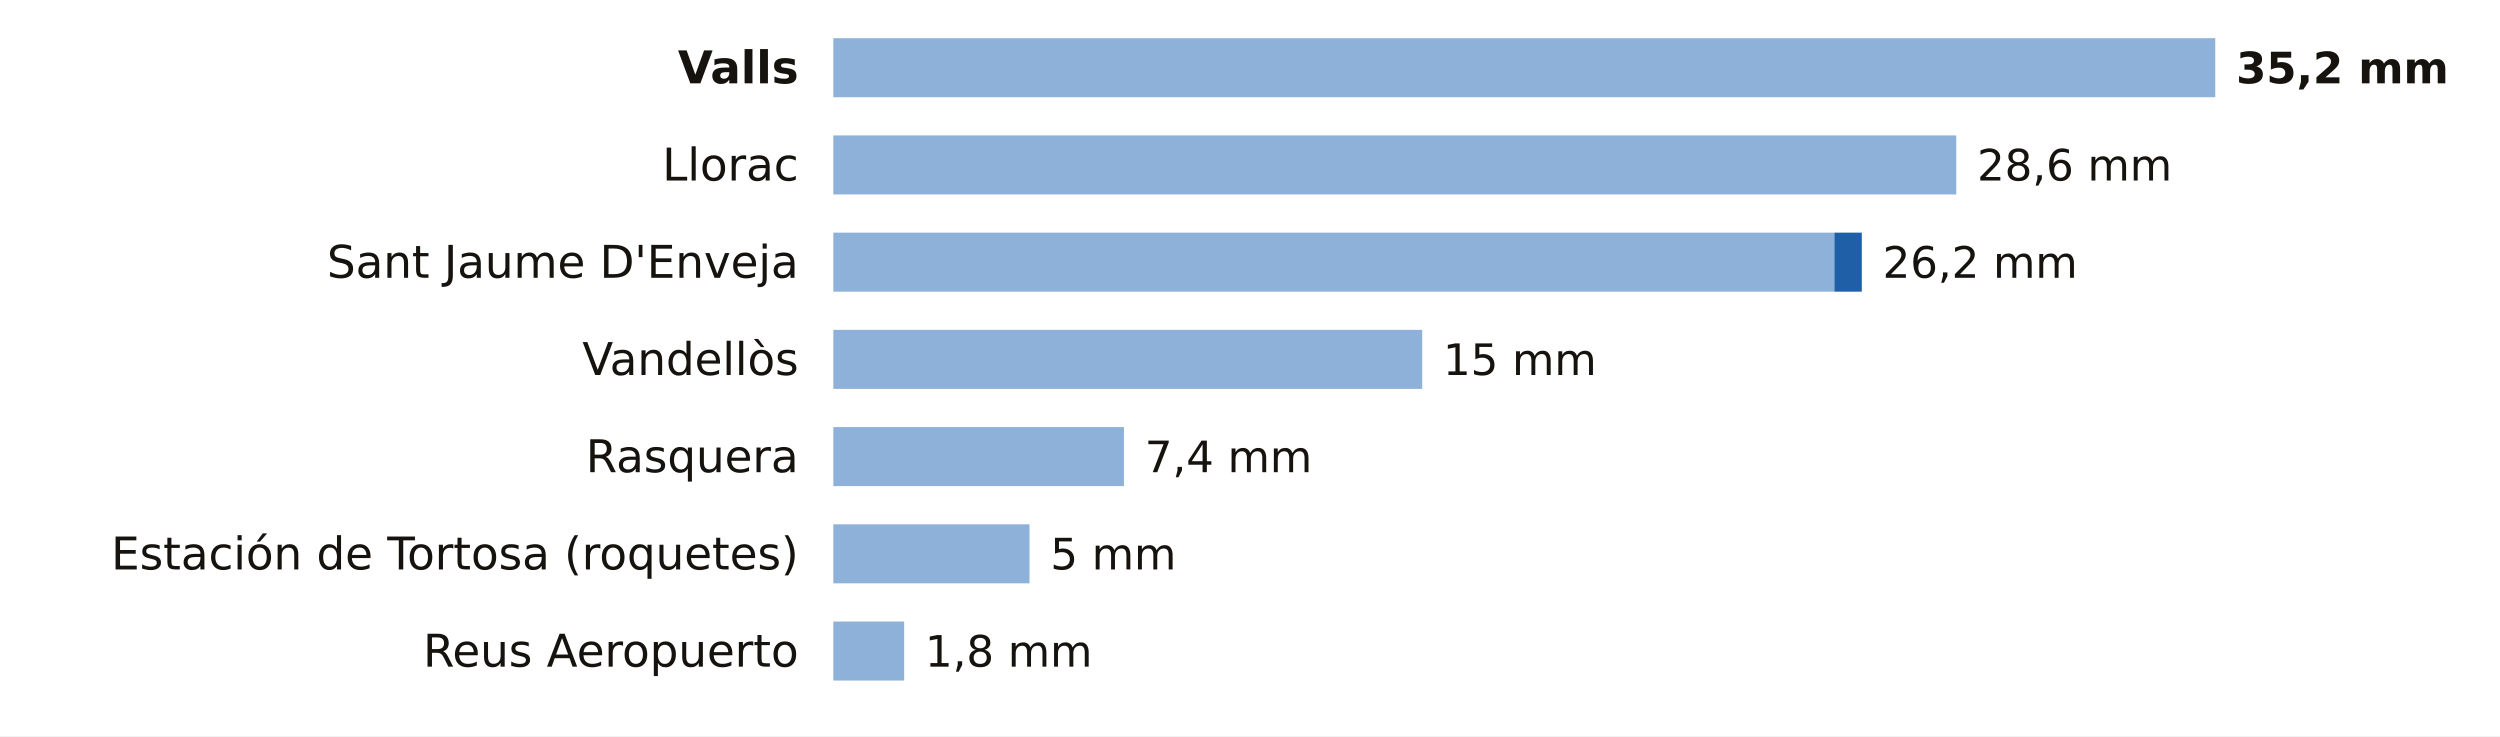
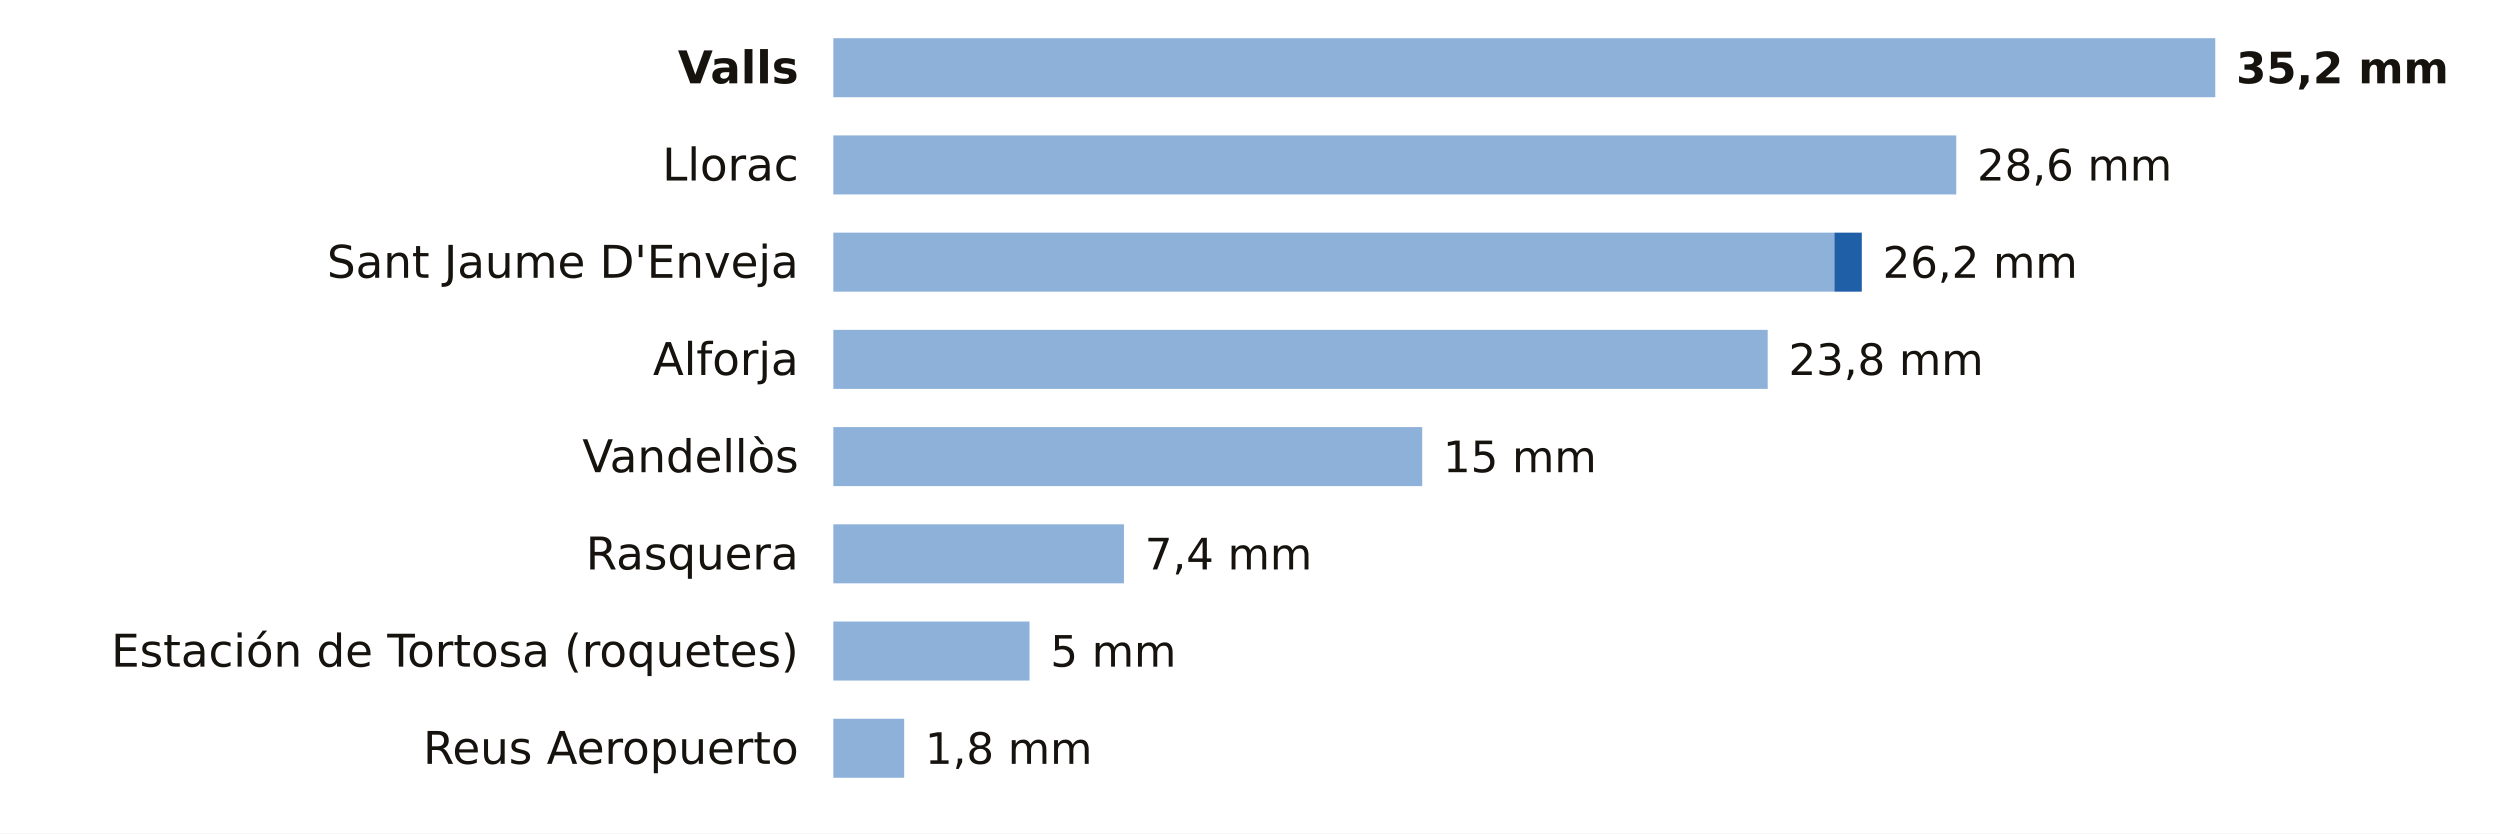
- <svg xmlns="http://www.w3.org/2000/svg" viewBox="0 0 720 212" width="720" height="212" role="img" aria-label="La lluvia de los últimos 7 días en las estaciones de AEMET de Tarragona">
-   <rect width="720" height="212" fill="#FFFFFF" />
+ <svg xmlns="http://www.w3.org/2000/svg" viewBox="0 0 720 240" width="720" height="240" role="img" aria-label="La lluvia de los últimos 7 días en las estaciones de AEMET de Tarragona">
+   <rect width="720" height="240" fill="#FFFFFF" />
  <text x="230.0" y="24.0" font-size="13" fill="#16130F" text-anchor="end" font-weight="600" font-family="Public Sans, DejaVu Sans, Arial, sans-serif">Valls</text>
  <rect x="240" y="11" width="398.0" height="17" fill="#8EB1DA" />
  <text x="644.0" y="24.0" font-size="12.5" fill="#16130F" text-anchor="start" font-weight="700" font-family="Public Sans, DejaVu Sans, Arial, sans-serif">35,2 mm</text>
  <text x="230.0" y="52.0" font-size="13" fill="#16130F" text-anchor="end" font-weight="400" font-family="Public Sans, DejaVu Sans, Arial, sans-serif">Llorac</text>
  <rect x="240" y="39" width="323.4" height="17" fill="#8EB1DA" />
  <text x="569.4" y="52.0" font-size="12.5" fill="#16130F" text-anchor="start" font-weight="500" font-family="Public Sans, DejaVu Sans, Arial, sans-serif">28,6 mm</text>
  <text x="230.0" y="80.0" font-size="13" fill="#16130F" text-anchor="end" font-weight="400" font-family="Public Sans, DejaVu Sans, Arial, sans-serif">Sant Jaume D'Enveja</text>
  <rect x="240" y="67" width="288.3" height="17" fill="#8EB1DA" />
  <rect x="528.3" y="67" width="7.9" height="17" fill="#1F5FA8" />
  <text x="542.2" y="80.0" font-size="12.5" fill="#16130F" text-anchor="start" font-weight="500" font-family="Public Sans, DejaVu Sans, Arial, sans-serif">26,2 mm</text>
-   <text x="230.0" y="108.0" font-size="13" fill="#16130F" text-anchor="end" font-weight="400" font-family="Public Sans, DejaVu Sans, Arial, sans-serif">Vandellòs</text>
-   <rect x="240" y="95" width="169.6" height="17" fill="#8EB1DA" />
-   <text x="415.6" y="108.0" font-size="12.5" fill="#16130F" text-anchor="start" font-weight="500" font-family="Public Sans, DejaVu Sans, Arial, sans-serif">15 mm</text>
-   <text x="230.0" y="136.0" font-size="13" fill="#16130F" text-anchor="end" font-weight="400" font-family="Public Sans, DejaVu Sans, Arial, sans-serif">Rasquera</text>
-   <rect x="240" y="123" width="83.7" height="17" fill="#8EB1DA" />
-   <text x="329.7" y="136.0" font-size="12.5" fill="#16130F" text-anchor="start" font-weight="500" font-family="Public Sans, DejaVu Sans, Arial, sans-serif">7,4 mm</text>
-   <text x="230.0" y="164.0" font-size="13" fill="#16130F" text-anchor="end" font-weight="400" font-family="Public Sans, DejaVu Sans, Arial, sans-serif">Estación de Tortosa (roquetes)</text>
-   <rect x="240" y="151" width="56.5" height="17" fill="#8EB1DA" />
-   <text x="302.5" y="164.0" font-size="12.5" fill="#16130F" text-anchor="start" font-weight="500" font-family="Public Sans, DejaVu Sans, Arial, sans-serif">5 mm</text>
-   <text x="230.0" y="192.0" font-size="13" fill="#16130F" text-anchor="end" font-weight="400" font-family="Public Sans, DejaVu Sans, Arial, sans-serif">Reus Aeropuerto</text>
-   <rect x="240" y="179" width="20.4" height="17" fill="#8EB1DA" />
-   <text x="266.4" y="192.0" font-size="12.5" fill="#16130F" text-anchor="start" font-weight="500" font-family="Public Sans, DejaVu Sans, Arial, sans-serif">1,8 mm</text>
+   <text x="230.0" y="108.0" font-size="13" fill="#16130F" text-anchor="end" font-weight="400" font-family="Public Sans, DejaVu Sans, Arial, sans-serif">Alforja</text>
+   <rect x="240" y="95" width="269.1" height="17" fill="#8EB1DA" />
+   <text x="515.1" y="108.0" font-size="12.5" fill="#16130F" text-anchor="start" font-weight="500" font-family="Public Sans, DejaVu Sans, Arial, sans-serif">23,8 mm</text>
+   <text x="230.0" y="136.0" font-size="13" fill="#16130F" text-anchor="end" font-weight="400" font-family="Public Sans, DejaVu Sans, Arial, sans-serif">Vandellòs</text>
+   <rect x="240" y="123" width="169.6" height="17" fill="#8EB1DA" />
+   <text x="415.6" y="136.0" font-size="12.5" fill="#16130F" text-anchor="start" font-weight="500" font-family="Public Sans, DejaVu Sans, Arial, sans-serif">15 mm</text>
+   <text x="230.0" y="164.0" font-size="13" fill="#16130F" text-anchor="end" font-weight="400" font-family="Public Sans, DejaVu Sans, Arial, sans-serif">Rasquera</text>
+   <rect x="240" y="151" width="83.7" height="17" fill="#8EB1DA" />
+   <text x="329.7" y="164.0" font-size="12.5" fill="#16130F" text-anchor="start" font-weight="500" font-family="Public Sans, DejaVu Sans, Arial, sans-serif">7,4 mm</text>
+   <text x="230.0" y="192.0" font-size="13" fill="#16130F" text-anchor="end" font-weight="400" font-family="Public Sans, DejaVu Sans, Arial, sans-serif">Estación de Tortosa (roquetes)</text>
+   <rect x="240" y="179" width="56.5" height="17" fill="#8EB1DA" />
+   <text x="302.5" y="192.0" font-size="12.5" fill="#16130F" text-anchor="start" font-weight="500" font-family="Public Sans, DejaVu Sans, Arial, sans-serif">5 mm</text>
+   <text x="230.0" y="220.0" font-size="13" fill="#16130F" text-anchor="end" font-weight="400" font-family="Public Sans, DejaVu Sans, Arial, sans-serif">Reus Aeropuerto</text>
+   <rect x="240" y="207" width="20.4" height="17" fill="#8EB1DA" />
+   <text x="266.4" y="220.0" font-size="12.5" fill="#16130F" text-anchor="start" font-weight="500" font-family="Public Sans, DejaVu Sans, Arial, sans-serif">1,8 mm</text>
</svg>
